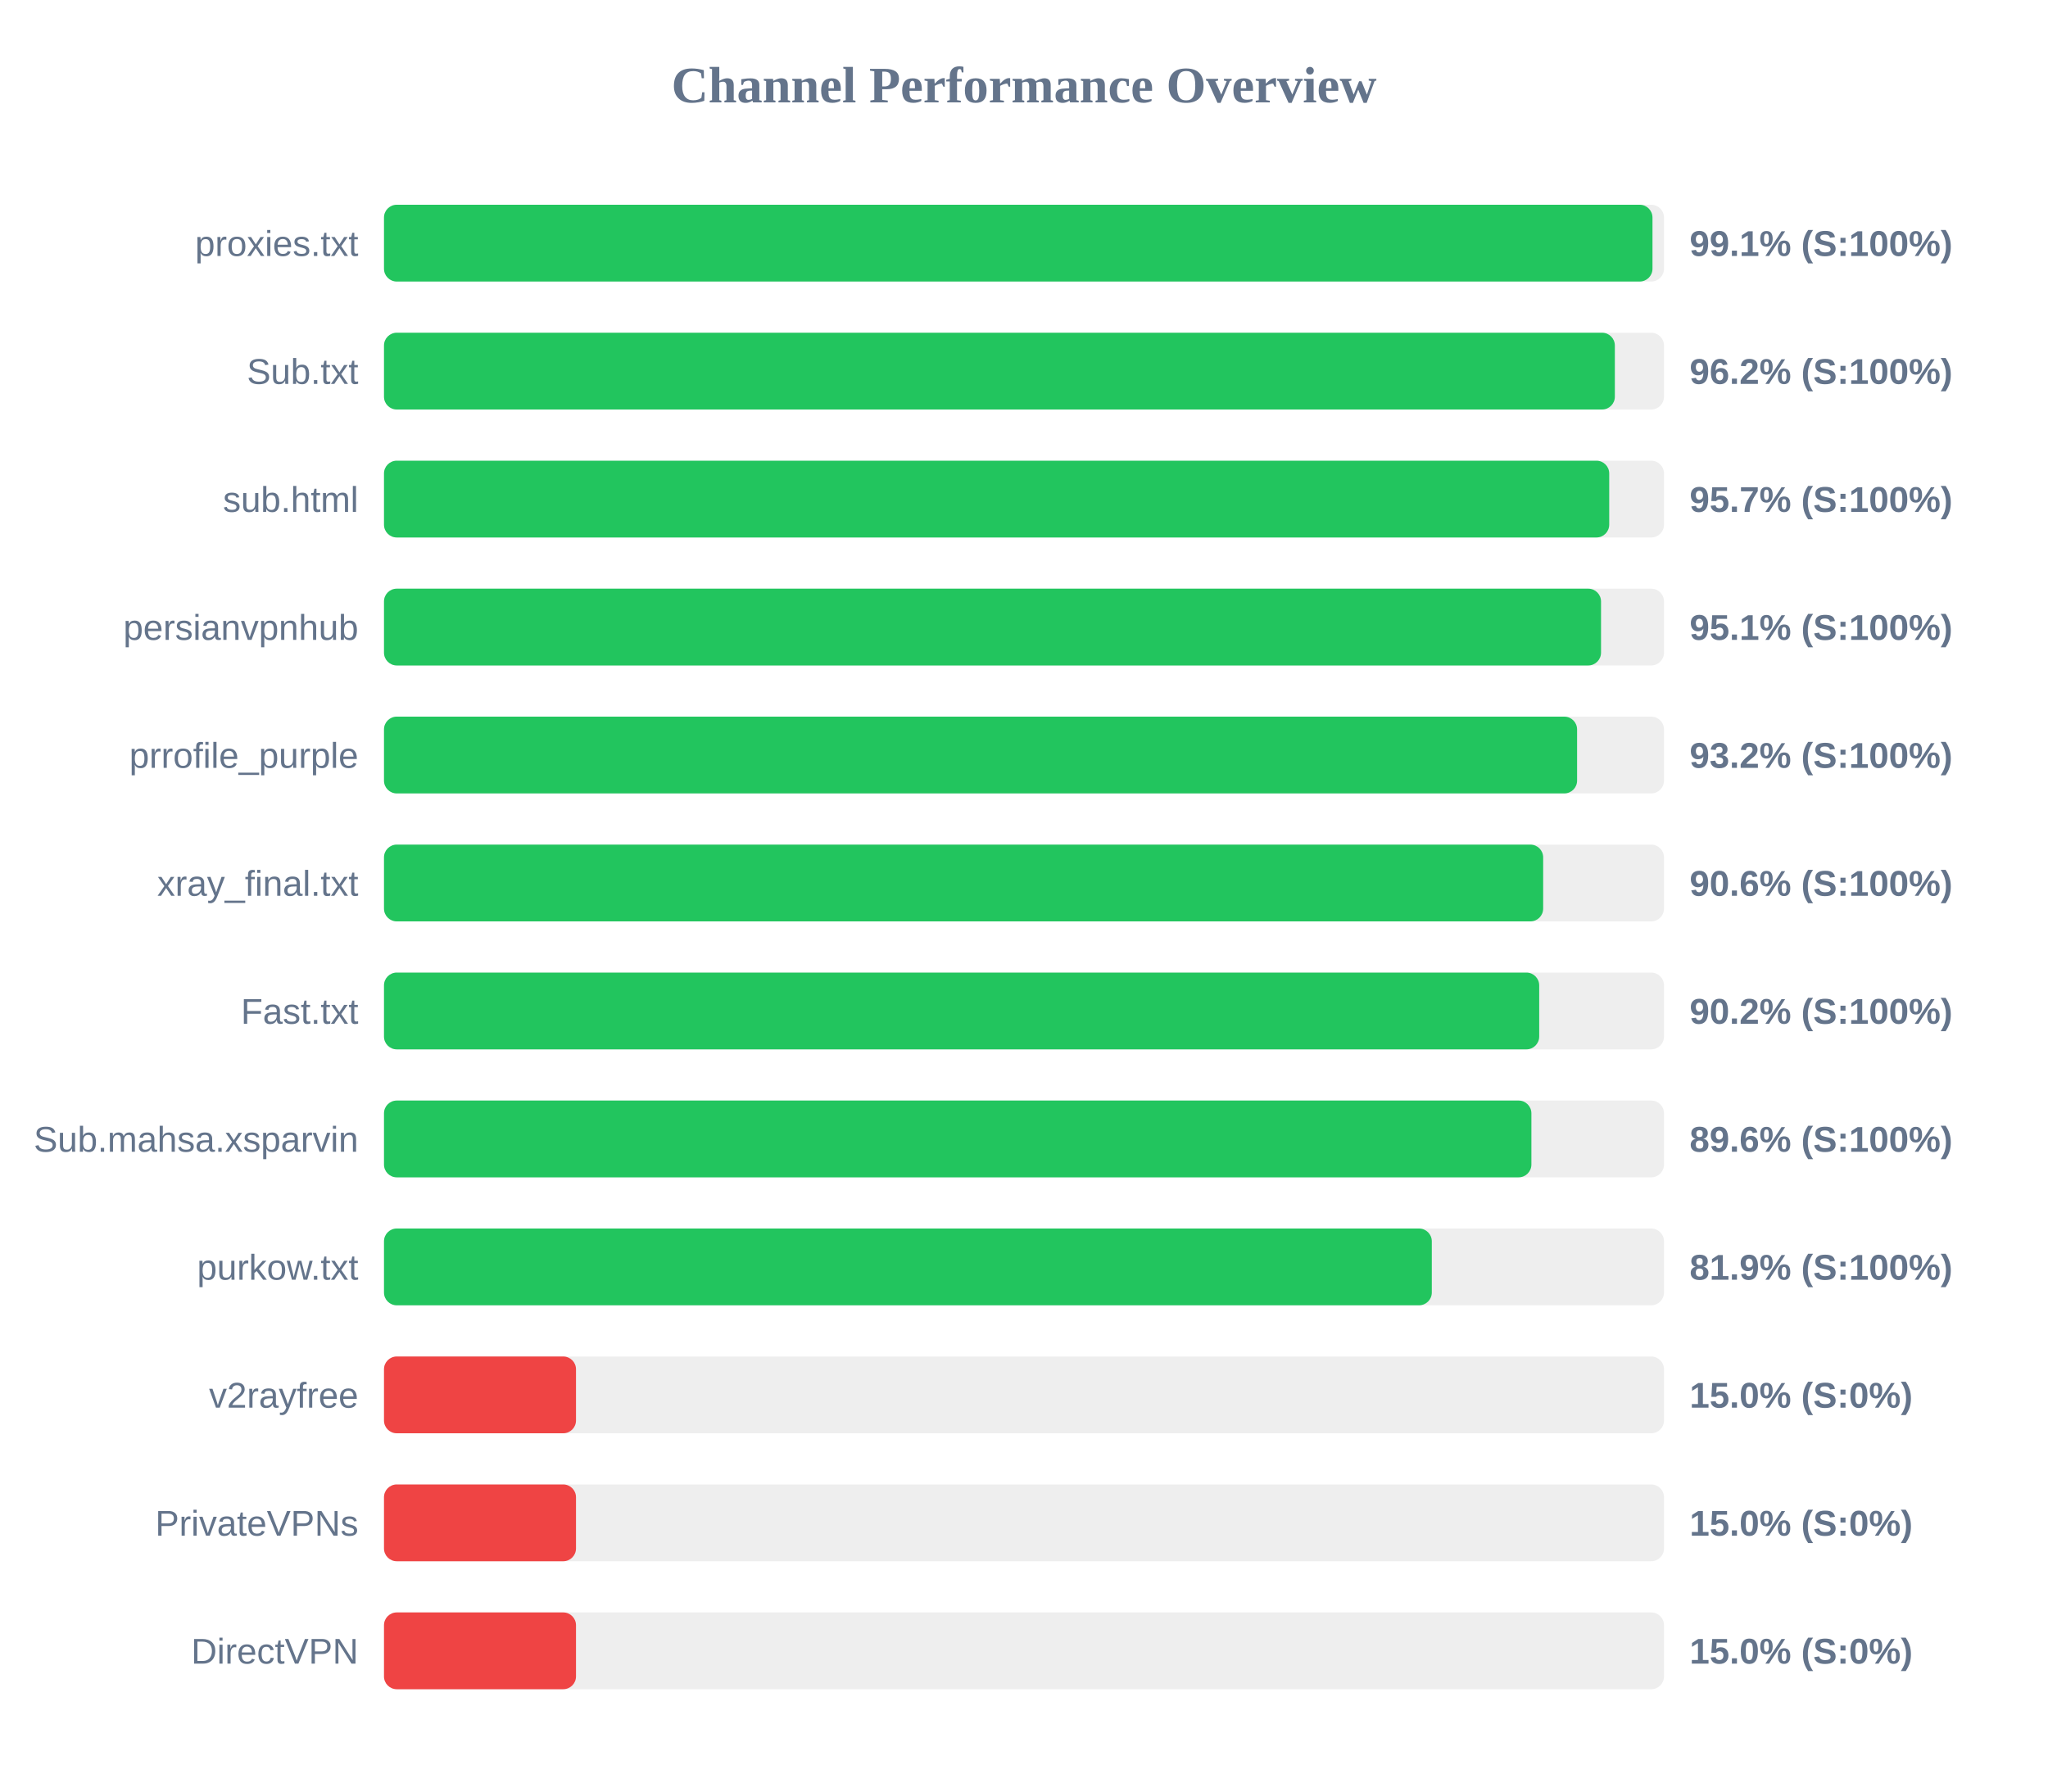
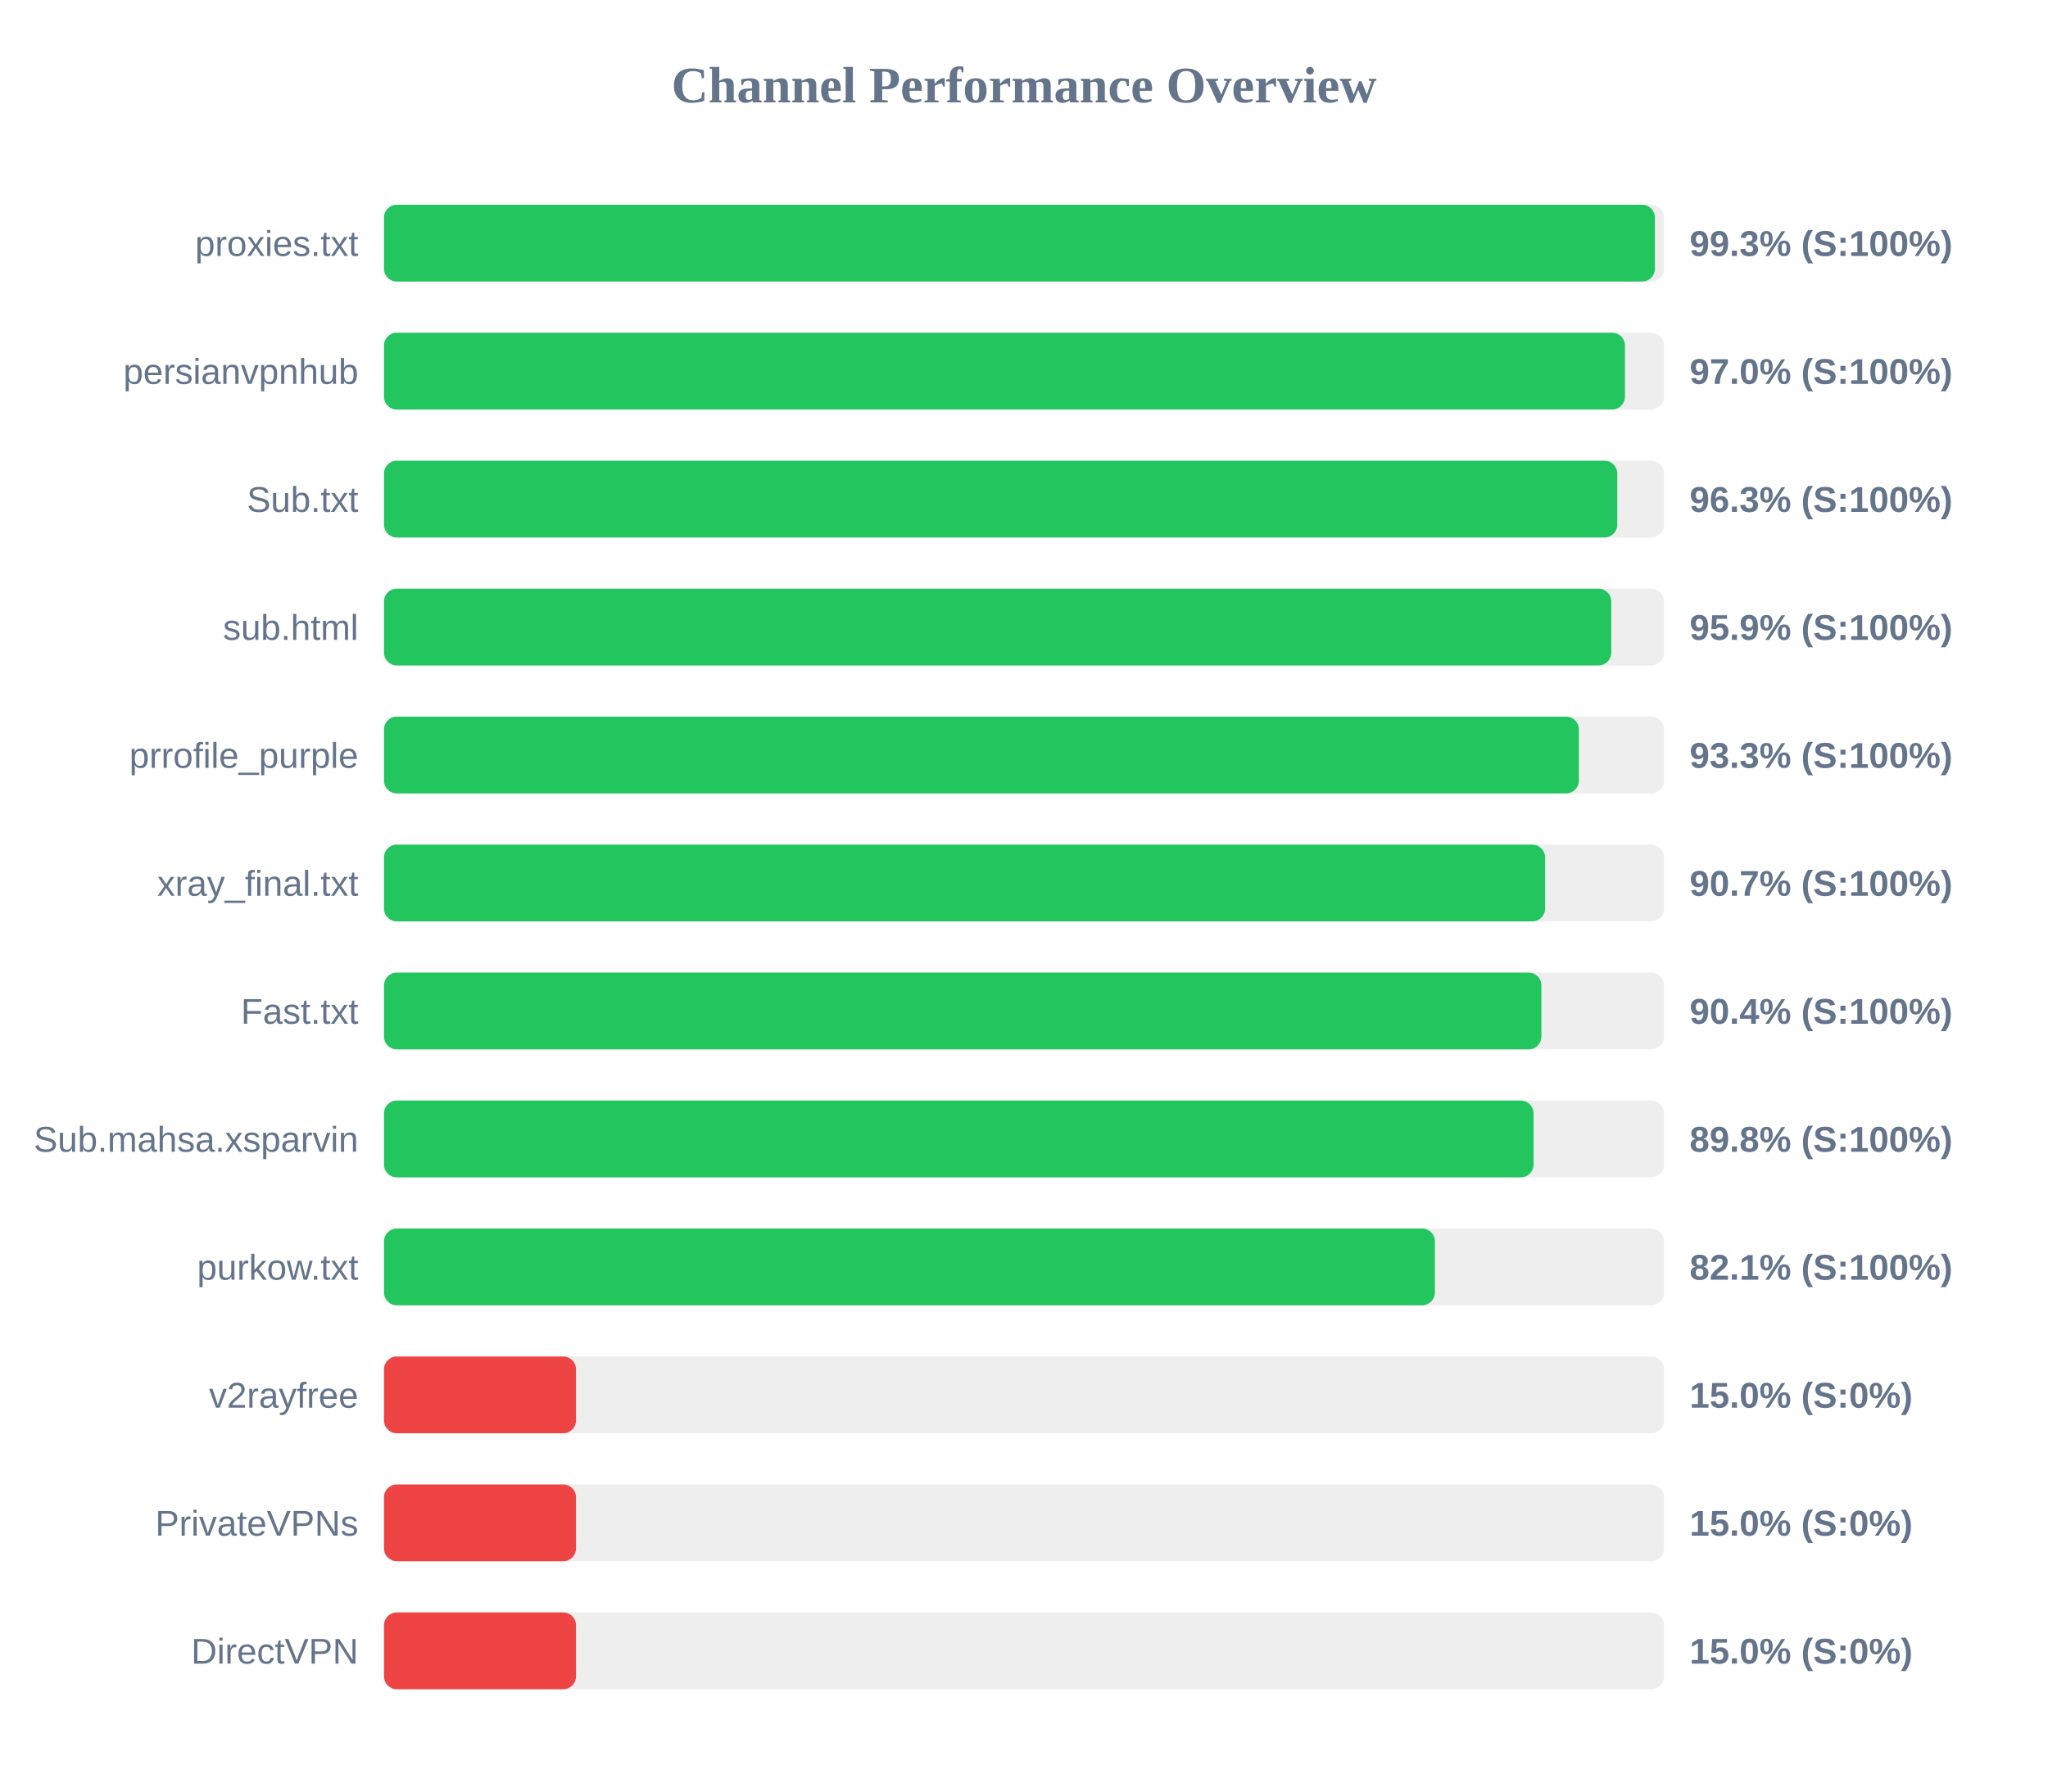
<svg xmlns="http://www.w3.org/2000/svg" width="800" height="700" version="1.1">
  <style>
        .row { font: 14px Arial; fill: #64748b; }
        .score { font: bold 14px Arial; fill: #64748b; }
    </style>
  <text x="400" y="40" text-anchor="middle" font-size="20px" font-weight="bold" fill="#64748b">Channel Performance Overview</text>
  <rect x="150" y="80" width="500" height="30" fill="#eee" rx="5" />
-   <rect x="150" y="80" width="495.5" height="30" fill="#22c55e" rx="5" />
+   <rect x="150" y="80" width="496.45" height="30" fill="#22c55e" rx="5" />
  <text x="140" y="100" text-anchor="end" class="row">proxies.txt</text>
-   <text x="660" y="100" text-anchor="start" class="score">99.1% (S:100%)</text>
+   <text x="660" y="100" text-anchor="start" class="score">99.3% (S:100%)</text>
  <rect x="150" y="130" width="500" height="30" fill="#eee" rx="5" />
-   <rect x="150" y="130" width="480.8" height="30" fill="#22c55e" rx="5" />
-   <text x="140" y="150" text-anchor="end" class="row">Sub.txt</text>
-   <text x="660" y="150" text-anchor="start" class="score">96.2% (S:100%)</text>
+   <rect x="150" y="130" width="484.75" height="30" fill="#22c55e" rx="5" />
+   <text x="140" y="150" text-anchor="end" class="row">persianvpnhub</text>
+   <text x="660" y="150" text-anchor="start" class="score">97.0% (S:100%)</text>
  <rect x="150" y="180" width="500" height="30" fill="#eee" rx="5" />
-   <rect x="150" y="180" width="478.6" height="30" fill="#22c55e" rx="5" />
-   <text x="140" y="200" text-anchor="end" class="row">sub.html</text>
-   <text x="660" y="200" text-anchor="start" class="score">95.7% (S:100%)</text>
+   <rect x="150" y="180" width="481.75" height="30" fill="#22c55e" rx="5" />
+   <text x="140" y="200" text-anchor="end" class="row">Sub.txt</text>
+   <text x="660" y="200" text-anchor="start" class="score">96.3% (S:100%)</text>
  <rect x="150" y="230" width="500" height="30" fill="#eee" rx="5" />
-   <rect x="150" y="230" width="475.4" height="30" fill="#22c55e" rx="5" />
-   <text x="140" y="250" text-anchor="end" class="row">persianvpnhub</text>
-   <text x="660" y="250" text-anchor="start" class="score">95.1% (S:100%)</text>
+   <rect x="150" y="230" width="479.4" height="30" fill="#22c55e" rx="5" />
+   <text x="140" y="250" text-anchor="end" class="row">sub.html</text>
+   <text x="660" y="250" text-anchor="start" class="score">95.9% (S:100%)</text>
  <rect x="150" y="280" width="500" height="30" fill="#eee" rx="5" />
-   <rect x="150" y="280" width="466.05" height="30" fill="#22c55e" rx="5" />
+   <rect x="150" y="280" width="466.75" height="30" fill="#22c55e" rx="5" />
  <text x="140" y="300" text-anchor="end" class="row">prrofile_purple</text>
-   <text x="660" y="300" text-anchor="start" class="score">93.2% (S:100%)</text>
+   <text x="660" y="300" text-anchor="start" class="score">93.3% (S:100%)</text>
  <rect x="150" y="330" width="500" height="30" fill="#eee" rx="5" />
-   <rect x="150" y="330" width="452.8" height="30" fill="#22c55e" rx="5" />
+   <rect x="150" y="330" width="453.55" height="30" fill="#22c55e" rx="5" />
  <text x="140" y="350" text-anchor="end" class="row">xray_final.txt</text>
-   <text x="660" y="350" text-anchor="start" class="score">90.6% (S:100%)</text>
+   <text x="660" y="350" text-anchor="start" class="score">90.7% (S:100%)</text>
  <rect x="150" y="380" width="500" height="30" fill="#eee" rx="5" />
-   <rect x="150" y="380" width="451.25" height="30" fill="#22c55e" rx="5" />
+   <rect x="150" y="380" width="452.1" height="30" fill="#22c55e" rx="5" />
  <text x="140" y="400" text-anchor="end" class="row">Fast.txt</text>
-   <text x="660" y="400" text-anchor="start" class="score">90.2% (S:100%)</text>
+   <text x="660" y="400" text-anchor="start" class="score">90.4% (S:100%)</text>
  <rect x="150" y="430" width="500" height="30" fill="#eee" rx="5" />
-   <rect x="150" y="430" width="448.2" height="30" fill="#22c55e" rx="5" />
+   <rect x="150" y="430" width="449.05" height="30" fill="#22c55e" rx="5" />
  <text x="140" y="450" text-anchor="end" class="row">Sub.mahsa.xsparvin</text>
-   <text x="660" y="450" text-anchor="start" class="score">89.6% (S:100%)</text>
+   <text x="660" y="450" text-anchor="start" class="score">89.8% (S:100%)</text>
  <rect x="150" y="480" width="500" height="30" fill="#eee" rx="5" />
-   <rect x="150" y="480" width="409.3" height="30" fill="#22c55e" rx="5" />
+   <rect x="150" y="480" width="410.5" height="30" fill="#22c55e" rx="5" />
  <text x="140" y="500" text-anchor="end" class="row">purkow.txt</text>
-   <text x="660" y="500" text-anchor="start" class="score">81.9% (S:100%)</text>
+   <text x="660" y="500" text-anchor="start" class="score">82.1% (S:100%)</text>
  <rect x="150" y="530" width="500" height="30" fill="#eee" rx="5" />
  <rect x="150" y="530" width="75.0" height="30" fill="#ef4444" rx="5" />
  <text x="140" y="550" text-anchor="end" class="row">v2rayfree</text>
  <text x="660" y="550" text-anchor="start" class="score">15.0% (S:0%)</text>
  <rect x="150" y="580" width="500" height="30" fill="#eee" rx="5" />
  <rect x="150" y="580" width="75.0" height="30" fill="#ef4444" rx="5" />
  <text x="140" y="600" text-anchor="end" class="row">PrivateVPNs</text>
  <text x="660" y="600" text-anchor="start" class="score">15.0% (S:0%)</text>
  <rect x="150" y="630" width="500" height="30" fill="#eee" rx="5" />
  <rect x="150" y="630" width="75.0" height="30" fill="#ef4444" rx="5" />
  <text x="140" y="650" text-anchor="end" class="row">DirectVPN</text>
  <text x="660" y="650" text-anchor="start" class="score">15.0% (S:0%)</text>
</svg>
